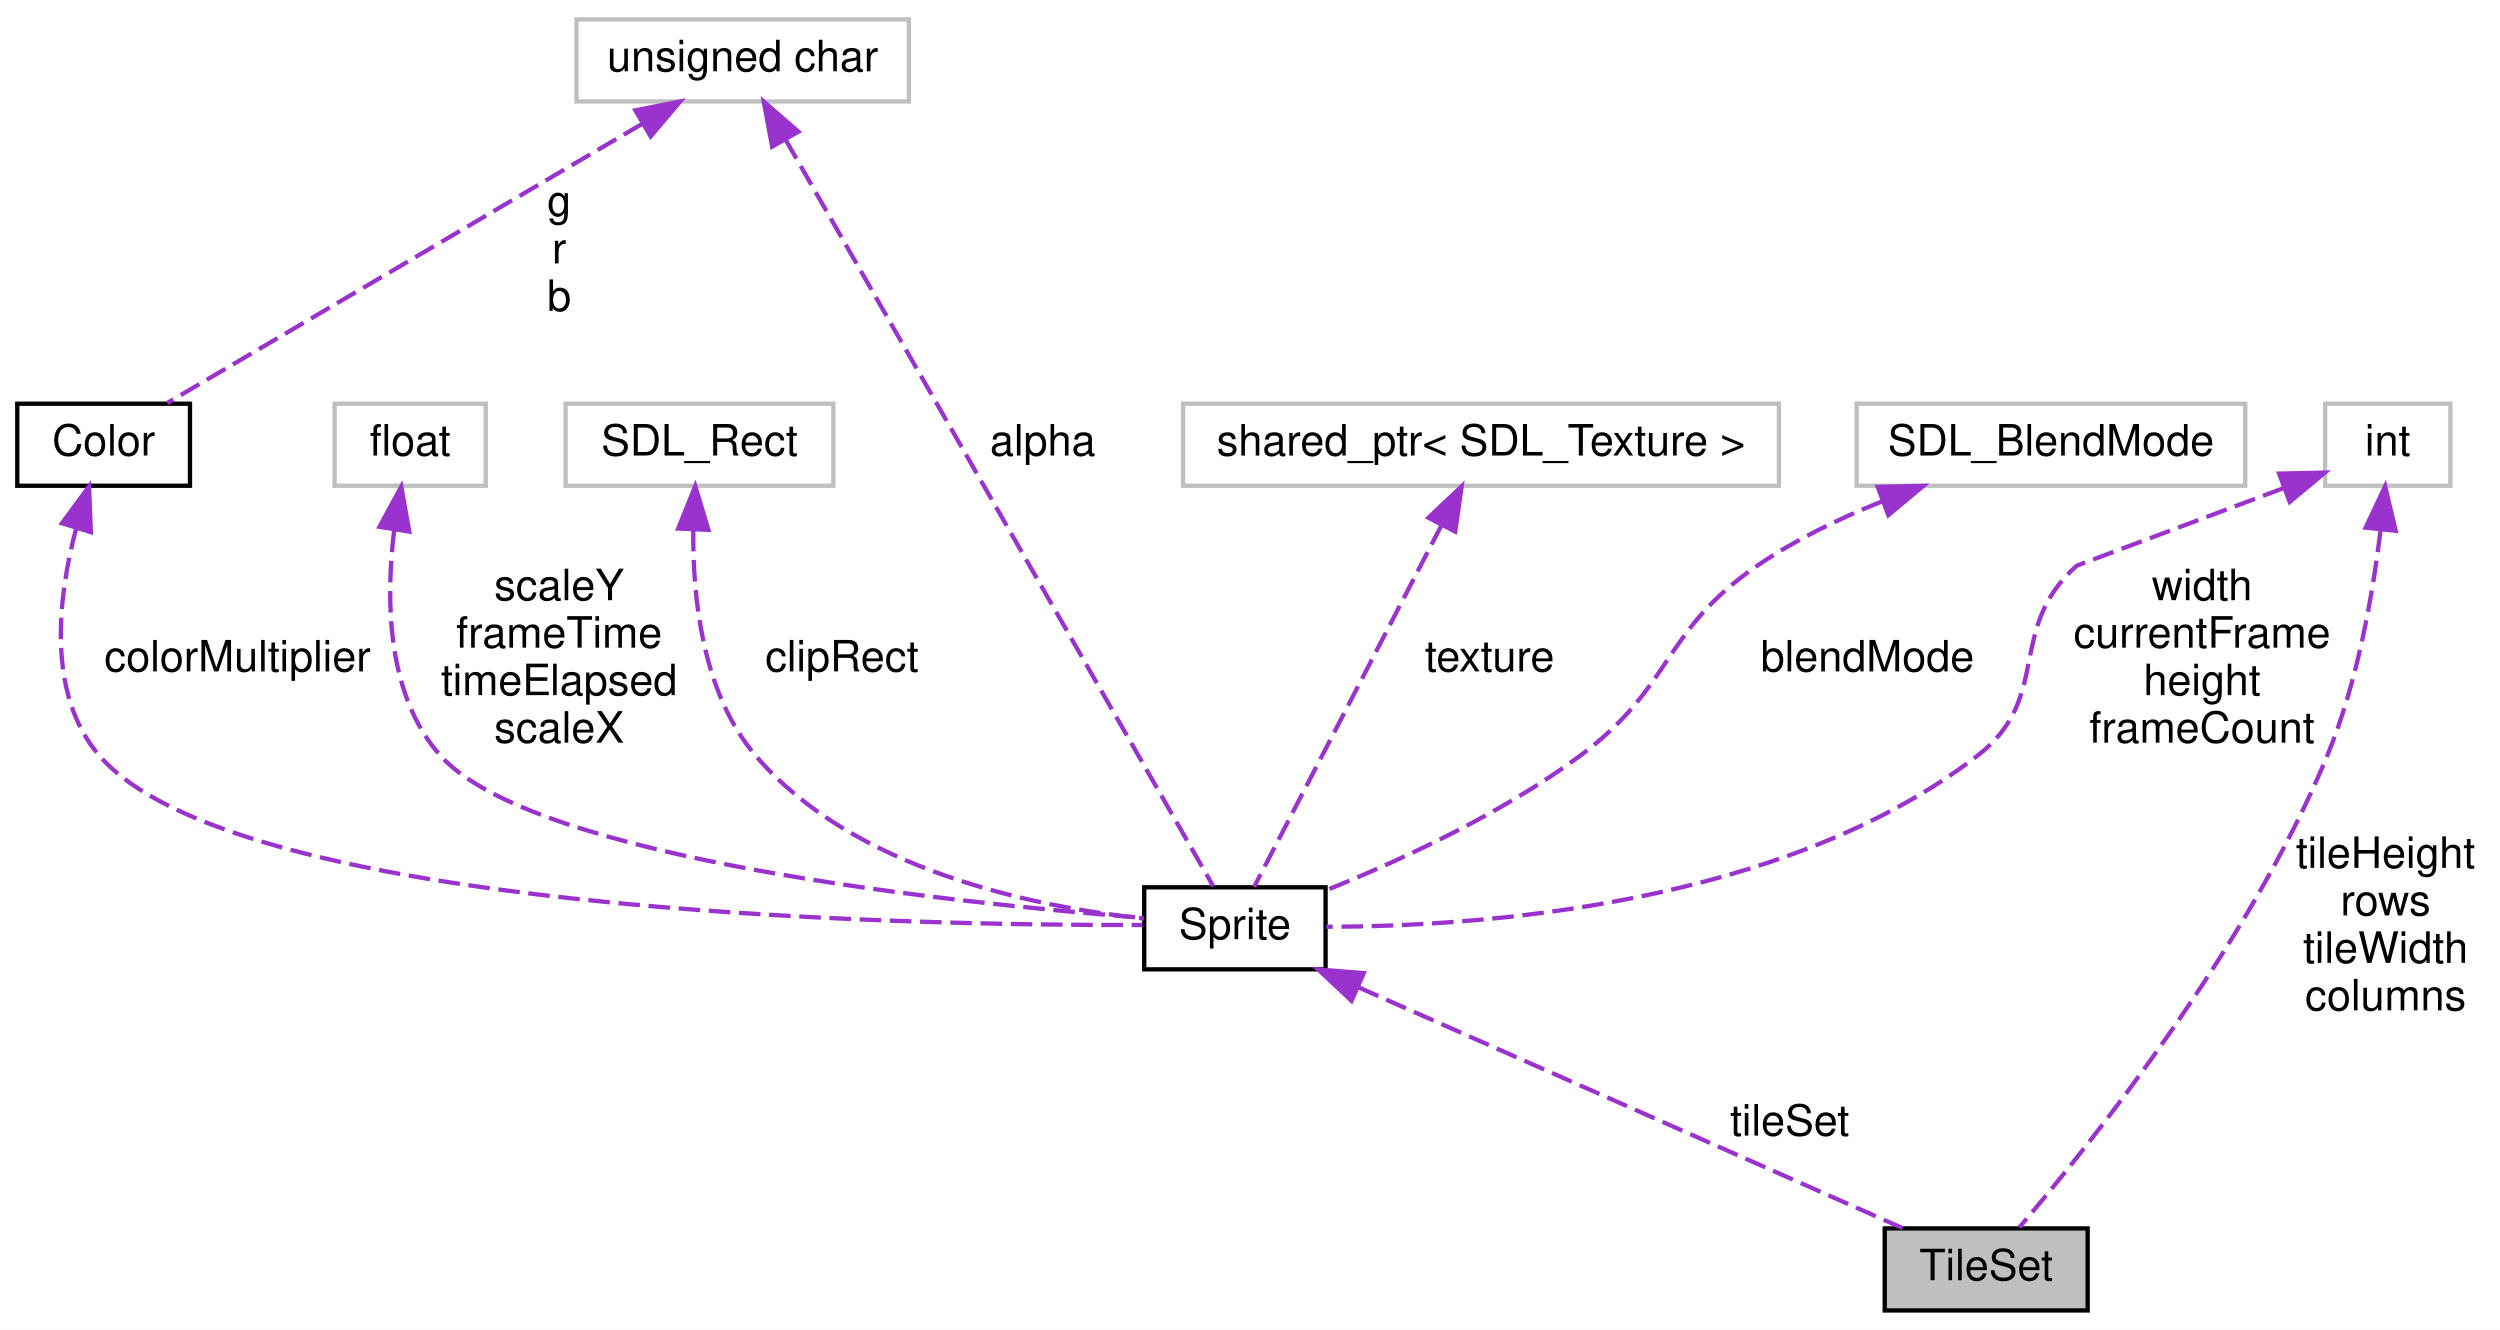
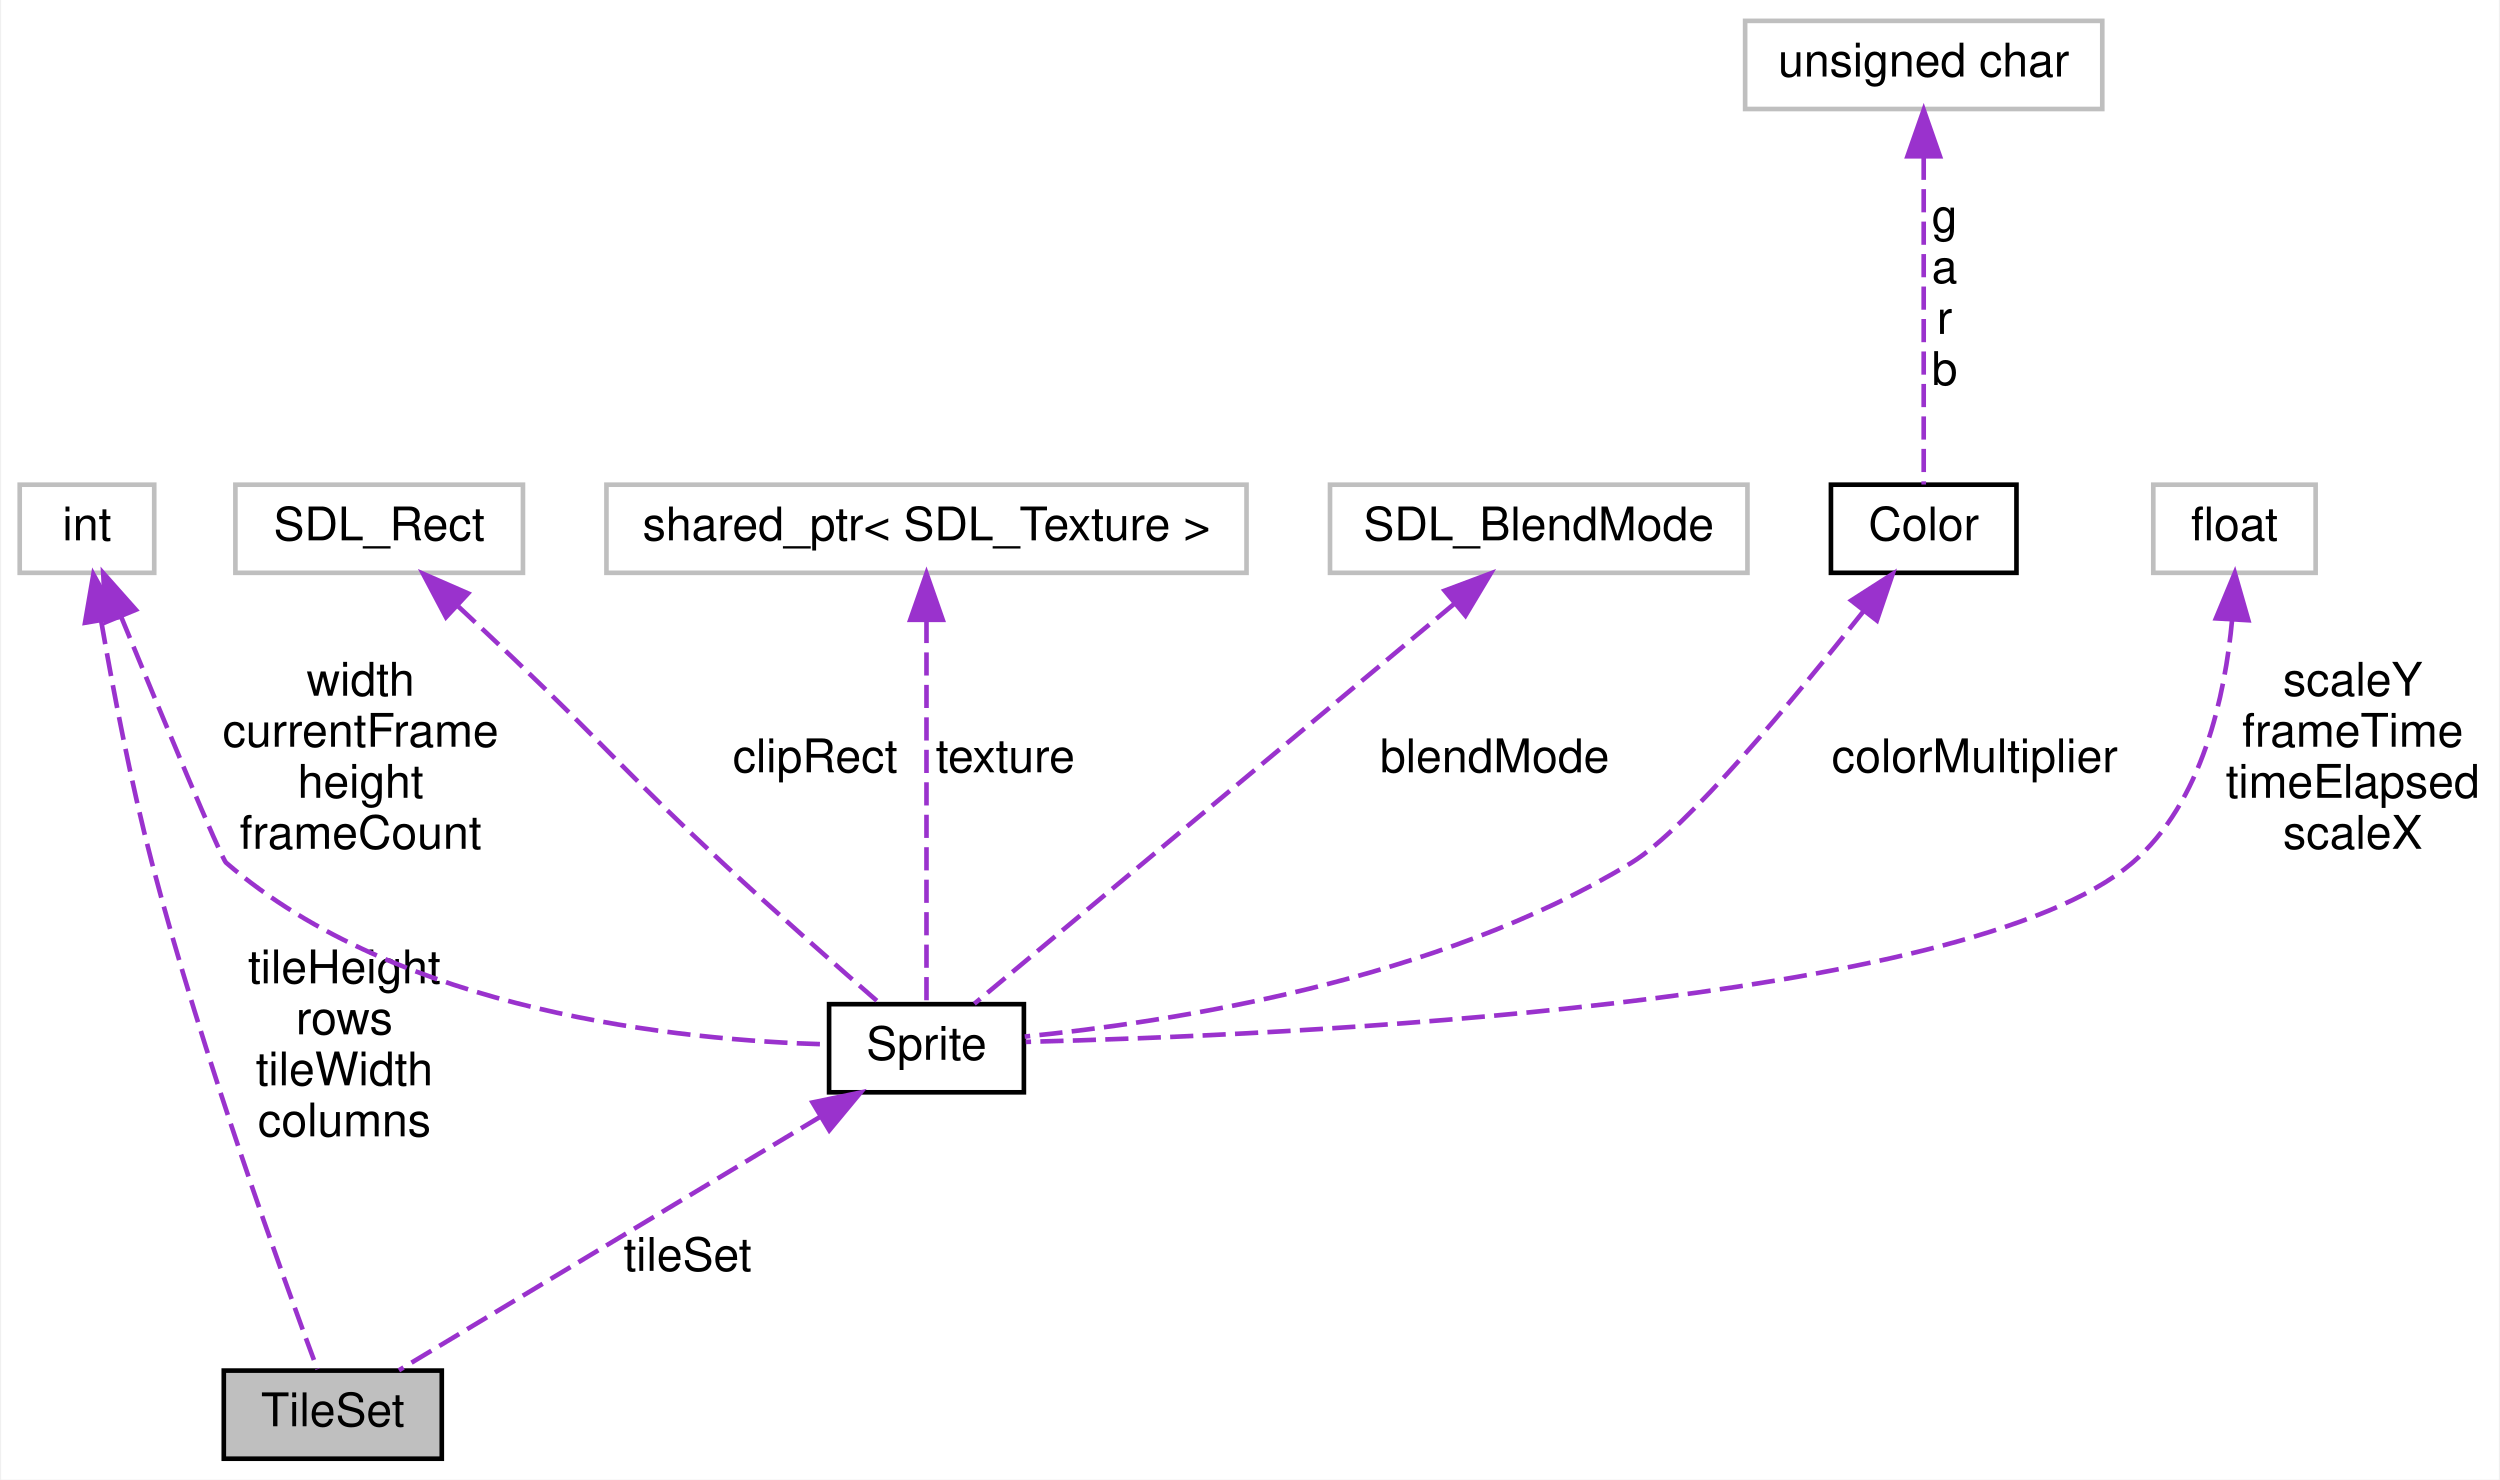
- <svg xmlns="http://www.w3.org/2000/svg" xmlns:xlink="http://www.w3.org/1999/xlink" width="579pt" height="308pt" viewBox="0.00 0.00 579.00 308.00">
-   <g id="graph0" class="graph" transform="scale(1 1) rotate(0) translate(4 304)">
-     <polygon fill="white" stroke="none" points="-4,4 -4,-304 575,-304 575,4 -4,4" />
+ <svg xmlns="http://www.w3.org/2000/svg" xmlns:xlink="http://www.w3.org/1999/xlink" width="539pt" height="319pt" viewBox="0.00 0.00 538.50 319.00">
+   <g id="graph0" class="graph" transform="scale(1 1) rotate(0) translate(4 315)">
+     <polygon fill="white" stroke="none" points="-4,4 -4,-315 534.5,-315 534.5,4 -4,4" />
    <g id="node1" class="node">
-       <polygon fill="#bfbfbf" stroke="black" points="432.5,-0.5 432.5,-19.5 479.5,-19.5 479.5,-0.5 432.5,-0.5" />
-       <text text-anchor="middle" x="456" y="-7.5" font-family="Helvetica,sans-Serif" font-size="10.00">TileSet</text>
+       <polygon fill="#bfbfbf" stroke="black" points="44,-0.5 44,-19.5 91,-19.5 91,-0.5 44,-0.5" />
+       <text text-anchor="middle" x="67.5" y="-7.5" font-family="Helvetica,sans-Serif" font-size="10.00">TileSet</text>
    </g>
    <g id="node2" class="node">
      <g id="a_node2">
        <a xlink:href="classSprite.html" target="_top" xlink:title="Classe que modela uma sprite. ">
-           <polygon fill="white" stroke="black" points="261,-79.5 261,-98.5 303,-98.5 303,-79.5 261,-79.5" />
-           <text text-anchor="middle" x="282" y="-86.5" font-family="Helvetica,sans-Serif" font-size="10.00">Sprite</text>
+           <polygon fill="white" stroke="black" points="174.5,-79.5 174.5,-98.5 216.5,-98.5 216.5,-79.5 174.5,-79.5" />
+           <text text-anchor="middle" x="195.5" y="-86.5" font-family="Helvetica,sans-Serif" font-size="10.00">Sprite</text>
        </a>
      </g>
    </g>
    <g id="edge1" class="edge">
-       <path fill="none" stroke="#9a32cd" stroke-dasharray="5,2" d="M310.639,-75.327C346.229,-59.577 406.001,-33.126 436.628,-19.573" />
-       <polygon fill="#9a32cd" stroke="#9a32cd" points="309.014,-72.218 301.286,-79.466 311.847,-78.619 309.014,-72.218" />
-       <text text-anchor="middle" x="410.5" y="-41" font-family="Helvetica,sans-Serif" font-size="10.00"> tileSet</text>
+       <path fill="none" stroke="#9a32cd" stroke-dasharray="5,2" d="M172.73,-74.303C146.382,-58.452 103.8,-32.837 81.751,-19.573" />
+       <polygon fill="#9a32cd" stroke="#9a32cd" points="170.939,-77.31 181.313,-79.466 174.548,-71.311 170.939,-77.31" />
+       <text text-anchor="middle" x="144" y="-41" font-family="Helvetica,sans-Serif" font-size="10.00"> tileSet</text>
    </g>
    <g id="node3" class="node">
-       <polygon fill="white" stroke="#bfbfbf" points="129.5,-280.5 129.5,-299.5 206.5,-299.5 206.5,-280.5 129.5,-280.5" />
-       <text text-anchor="middle" x="168" y="-287.5" font-family="Helvetica,sans-Serif" font-size="10.00">unsigned char</text>
+       <polygon fill="white" stroke="#bfbfbf" points="460,-191.5 460,-210.5 495,-210.5 495,-191.5 460,-191.5" />
+       <text text-anchor="middle" x="477.5" y="-198.5" font-family="Helvetica,sans-Serif" font-size="10.00">float</text>
    </g>
    <g id="edge2" class="edge">
-       <path fill="none" stroke="#9a32cd" stroke-dasharray="5,2" d="M177.956,-271.621C201.43,-230.644 259.574,-129.147 276.991,-98.743" />
-       <polygon fill="#9a32cd" stroke="#9a32cd" points="174.832,-270.032 172.898,-280.449 180.906,-273.512 174.832,-270.032" />
-       <text text-anchor="middle" x="237.5" y="-198.5" font-family="Helvetica,sans-Serif" font-size="10.00"> alpha</text>
+       <path fill="none" stroke="#9a32cd" stroke-dasharray="5,2" d="M476.997,-181.453C475.499,-165.124 470.613,-141.979 455.5,-129 419.748,-98.295 272.5,-91.75 216.893,-90.367" />
+       <polygon fill="#9a32cd" stroke="#9a32cd" points="473.504,-181.68 477.576,-191.461 480.492,-181.276 473.504,-181.68" />
+       <text text-anchor="middle" x="503" y="-165" font-family="Helvetica,sans-Serif" font-size="10.00"> scaleY</text>
+       <text text-anchor="middle" x="503" y="-154" font-family="Helvetica,sans-Serif" font-size="10.00">frameTime</text>
+       <text text-anchor="middle" x="503" y="-143" font-family="Helvetica,sans-Serif" font-size="10.00">timeElapsed</text>
+       <text text-anchor="middle" x="503" y="-132" font-family="Helvetica,sans-Serif" font-size="10.00">scaleX</text>
    </g>
-     <g id="node9" class="node">
-       <g id="a_node9">
+     <g id="node4" class="node">
+       <polygon fill="white" stroke="#bfbfbf" points="46.5,-191.5 46.5,-210.5 108.5,-210.5 108.5,-191.5 46.5,-191.5" />
+       <text text-anchor="middle" x="77.5" y="-198.5" font-family="Helvetica,sans-Serif" font-size="10.00">SDL_Rect</text>
+     </g>
+     <g id="edge3" class="edge">
+       <path fill="none" stroke="#9a32cd" stroke-dasharray="5,2" d="M94.558,-184.248C98.497,-180.575 102.658,-176.665 106.5,-173 126.738,-153.691 131.028,-148.06 151.5,-129 163.005,-118.288 176.591,-106.351 185.59,-98.539" />
+       <polygon fill="#9a32cd" stroke="#9a32cd" points="91.906,-181.934 86.958,-191.303 96.668,-187.065 91.906,-181.934" />
+       <text text-anchor="middle" x="171.5" y="-148.5" font-family="Helvetica,sans-Serif" font-size="10.00"> clipRect</text>
+     </g>
+     <g id="node5" class="node">
+       <polygon fill="white" stroke="#bfbfbf" points="0,-191.5 0,-210.5 29,-210.5 29,-191.5 0,-191.5" />
+       <text text-anchor="middle" x="14.5" y="-198.5" font-family="Helvetica,sans-Serif" font-size="10.00">int</text>
+     </g>
+     <g id="edge9" class="edge">
+       <path fill="none" stroke="#9a32cd" stroke-dasharray="5,2" d="M17.575,-181.052C20.068,-166.665 23.915,-146.45 28.5,-129 39.411,-87.473 56.925,-39.205 64.183,-19.769" />
+       <polygon fill="#9a32cd" stroke="#9a32cd" points="14.079,-180.735 15.877,-191.176 20.983,-181.893 14.079,-180.735" />
+       <text text-anchor="middle" x="70" y="-103" font-family="Helvetica,sans-Serif" font-size="10.00"> tileHeight</text>
+       <text text-anchor="middle" x="70" y="-92" font-family="Helvetica,sans-Serif" font-size="10.00">rows</text>
+       <text text-anchor="middle" x="70" y="-81" font-family="Helvetica,sans-Serif" font-size="10.00">tileWidth</text>
+       <text text-anchor="middle" x="70" y="-70" font-family="Helvetica,sans-Serif" font-size="10.00">columns</text>
+     </g>
+     <g id="edge4" class="edge">
+       <path fill="none" stroke="#9a32cd" stroke-dasharray="5,2" d="M21.854,-182.059C30.381,-161.334 43.417,-129.935 44.5,-129 81.81,-96.809 142.39,-90.678 174.295,-89.823" />
+       <polygon fill="#9a32cd" stroke="#9a32cd" points="18.558,-180.871 17.997,-191.451 25.033,-183.53 18.558,-180.871" />
+       <text text-anchor="middle" x="73.5" y="-165" font-family="Helvetica,sans-Serif" font-size="10.00"> width</text>
+       <text text-anchor="middle" x="73.5" y="-154" font-family="Helvetica,sans-Serif" font-size="10.00">currentFrame</text>
+       <text text-anchor="middle" x="73.5" y="-143" font-family="Helvetica,sans-Serif" font-size="10.00">height</text>
+       <text text-anchor="middle" x="73.5" y="-132" font-family="Helvetica,sans-Serif" font-size="10.00">frameCount</text>
+     </g>
+     <g id="node6" class="node">
+       <polygon fill="white" stroke="#bfbfbf" points="126.5,-191.5 126.5,-210.5 264.5,-210.5 264.5,-191.5 126.5,-191.5" />
+       <text text-anchor="middle" x="195.5" y="-198.5" font-family="Helvetica,sans-Serif" font-size="10.00">shared_ptr&lt; SDL_Texture &gt;</text>
+     </g>
+     <g id="edge5" class="edge">
+       <path fill="none" stroke="#9a32cd" stroke-dasharray="5,2" d="M195.5,-181.348C195.5,-157.254 195.5,-116.308 195.5,-98.591" />
+       <polygon fill="#9a32cd" stroke="#9a32cd" points="192,-181.368 195.5,-191.368 199,-181.369 192,-181.368" />
+       <text text-anchor="middle" x="212.5" y="-148.5" font-family="Helvetica,sans-Serif" font-size="10.00"> texture</text>
+     </g>
+     <g id="node7" class="node">
+       <polygon fill="white" stroke="#bfbfbf" points="282.5,-191.5 282.5,-210.5 372.5,-210.5 372.5,-191.5 282.5,-191.5" />
+       <text text-anchor="middle" x="327.5" y="-198.5" font-family="Helvetica,sans-Serif" font-size="10.00">SDL_BlendMode</text>
+     </g>
+     <g id="edge6" class="edge">
+       <path fill="none" stroke="#9a32cd" stroke-dasharray="5,2" d="M309.279,-184.816C281.165,-161.387 228.128,-117.19 205.81,-98.591" />
+       <polygon fill="#9a32cd" stroke="#9a32cd" points="307.219,-187.655 317.142,-191.368 311.701,-182.278 307.219,-187.655" />
+       <text text-anchor="middle" x="318" y="-148.5" font-family="Helvetica,sans-Serif" font-size="10.00"> blendMode</text>
+     </g>
+     <g id="node8" class="node">
+       <g id="a_node8">
        <a xlink:href="structColor.html" target="_top" xlink:title="Struct para armazenar informações de cor. ">
-           <polygon fill="white" stroke="black" points="0,-191.5 0,-210.5 40,-210.5 40,-191.5 0,-191.5" />
-           <text text-anchor="middle" x="20" y="-198.5" font-family="Helvetica,sans-Serif" font-size="10.00">Color</text>
+           <polygon fill="white" stroke="black" points="390.5,-191.5 390.5,-210.5 430.5,-210.5 430.5,-191.5 390.5,-191.5" />
+           <text text-anchor="middle" x="410.5" y="-198.5" font-family="Helvetica,sans-Serif" font-size="10.00">Color</text>
        </a>
      </g>
    </g>
-     <g id="edge9" class="edge">
-       <path fill="none" stroke="#9a32cd" stroke-dasharray="5,2" d="M144.764,-275.341C113.964,-257.235 60.514,-225.816 34.738,-210.664" />
-       <polygon fill="#9a32cd" stroke="#9a32cd" points="143.145,-278.449 153.54,-280.5 146.693,-272.415 143.145,-278.449" />
-       <text text-anchor="middle" x="125.5" y="-254" font-family="Helvetica,sans-Serif" font-size="10.00"> g</text>
-       <text text-anchor="middle" x="125.5" y="-243" font-family="Helvetica,sans-Serif" font-size="10.00">r</text>
-       <text text-anchor="middle" x="125.5" y="-232" font-family="Helvetica,sans-Serif" font-size="10.00">b</text>
+     <g id="edge7" class="edge">
+       <path fill="none" stroke="#9a32cd" stroke-dasharray="5,2" d="M397.562,-183.269C382.849,-164.651 359.339,-136.227 347.5,-129 305.645,-103.448 247.502,-94.547 216.669,-91.515" />
+       <polygon fill="#9a32cd" stroke="#9a32cd" points="394.891,-185.534 403.81,-191.253 400.404,-181.221 394.891,-185.534" />
+       <text text-anchor="middle" x="421.5" y="-148.5" font-family="Helvetica,sans-Serif" font-size="10.00"> colorMultiplier</text>
    </g>
-     <g id="node4" class="node">
-       <polygon fill="white" stroke="#bfbfbf" points="73.5,-191.5 73.5,-210.5 108.5,-210.5 108.5,-191.5 73.5,-191.5" />
-       <text text-anchor="middle" x="91" y="-198.5" font-family="Helvetica,sans-Serif" font-size="10.00">float</text>
-     </g>
-     <g id="edge3" class="edge">
-       <path fill="none" stroke="#9a32cd" stroke-dasharray="5,2" d="M87.282,-181.087C85.331,-165.216 85.503,-142.962 98,-129 119.506,-104.973 217.344,-94.807 260.935,-91.415" />
-       <polygon fill="#9a32cd" stroke="#9a32cd" points="83.883,-181.991 88.932,-191.305 90.793,-180.875 83.883,-181.991" />
-       <text text-anchor="middle" x="125.5" y="-165" font-family="Helvetica,sans-Serif" font-size="10.00"> scaleY</text>
-       <text text-anchor="middle" x="125.5" y="-154" font-family="Helvetica,sans-Serif" font-size="10.00">frameTime</text>
-       <text text-anchor="middle" x="125.5" y="-143" font-family="Helvetica,sans-Serif" font-size="10.00">timeElapsed</text>
-       <text text-anchor="middle" x="125.5" y="-132" font-family="Helvetica,sans-Serif" font-size="10.00">scaleX</text>
-     </g>
-     <g id="node5" class="node">
-       <polygon fill="white" stroke="#bfbfbf" points="127,-191.5 127,-210.5 189,-210.5 189,-191.5 127,-191.5" />
-       <text text-anchor="middle" x="158" y="-198.5" font-family="Helvetica,sans-Serif" font-size="10.00">SDL_Rect</text>
-     </g>
-     <g id="edge4" class="edge">
-       <path fill="none" stroke="#9a32cd" stroke-dasharray="5,2" d="M156.565,-181.314C156.386,-165.586 158.686,-143.414 171,-129 193.688,-102.444 235.592,-93.964 260.918,-91.26" />
-       <polygon fill="#9a32cd" stroke="#9a32cd" points="153.074,-181.594 157.025,-191.424 160.066,-181.275 153.074,-181.594" />
-       <text text-anchor="middle" x="191" y="-148.5" font-family="Helvetica,sans-Serif" font-size="10.00"> clipRect</text>
-     </g>
-     <g id="node6" class="node">
-       <polygon fill="white" stroke="#bfbfbf" points="534.5,-191.5 534.5,-210.5 563.5,-210.5 563.5,-191.5 534.5,-191.5" />
-       <text text-anchor="middle" x="549" y="-198.5" font-family="Helvetica,sans-Serif" font-size="10.00">int</text>
-     </g>
-     <g id="edge10" class="edge">
-       <path fill="none" stroke="#9a32cd" stroke-dasharray="5,2" d="M547.322,-181.082C545.541,-166.429 541.974,-145.855 535,-129 516.431,-84.123 479.659,-38.437 463.695,-19.763" />
-       <polygon fill="#9a32cd" stroke="#9a32cd" points="543.877,-181.798 548.398,-191.38 550.839,-181.07 543.877,-181.798" />
-       <text text-anchor="middle" x="548.5" y="-103" font-family="Helvetica,sans-Serif" font-size="10.00"> tileHeight</text>
-       <text text-anchor="middle" x="548.5" y="-92" font-family="Helvetica,sans-Serif" font-size="10.00">rows</text>
-       <text text-anchor="middle" x="548.5" y="-81" font-family="Helvetica,sans-Serif" font-size="10.00">tileWidth</text>
-       <text text-anchor="middle" x="548.5" y="-70" font-family="Helvetica,sans-Serif" font-size="10.00">columns</text>
-     </g>
-     <g id="edge5" class="edge">
-       <path fill="none" stroke="#9a32cd" stroke-dasharray="5,2" d="M524.801,-190.932C503.9,-183.099 477.031,-173.027 477,-173 460.468,-158.384 471.485,-142.46 454,-129 408.75,-94.166 338.144,-89.388 303.143,-89.361" />
-       <polygon fill="#9a32cd" stroke="#9a32cd" points="523.846,-194.312 534.439,-194.544 526.303,-187.757 523.846,-194.312" />
-       <text text-anchor="middle" x="506" y="-165" font-family="Helvetica,sans-Serif" font-size="10.00"> width</text>
-       <text text-anchor="middle" x="506" y="-154" font-family="Helvetica,sans-Serif" font-size="10.00">currentFrame</text>
-       <text text-anchor="middle" x="506" y="-143" font-family="Helvetica,sans-Serif" font-size="10.00">height</text>
-       <text text-anchor="middle" x="506" y="-132" font-family="Helvetica,sans-Serif" font-size="10.00">frameCount</text>
-     </g>
-     <g id="node7" class="node">
-       <polygon fill="white" stroke="#bfbfbf" points="270,-191.5 270,-210.5 408,-210.5 408,-191.5 270,-191.5" />
-       <text text-anchor="middle" x="339" y="-198.5" font-family="Helvetica,sans-Serif" font-size="10.00">shared_ptr&lt; SDL_Texture &gt;</text>
-     </g>
-     <g id="edge6" class="edge">
-       <path fill="none" stroke="#9a32cd" stroke-dasharray="5,2" d="M329.839,-182.32C317.428,-158.37 295.757,-116.548 286.452,-98.591" />
-       <polygon fill="#9a32cd" stroke="#9a32cd" points="326.819,-184.1 334.527,-191.368 333.034,-180.879 326.819,-184.1" />
-       <text text-anchor="middle" x="341" y="-148.5" font-family="Helvetica,sans-Serif" font-size="10.00"> texture</text>
-     </g>
-     <g id="node8" class="node">
-       <polygon fill="white" stroke="#bfbfbf" points="426,-191.5 426,-210.5 516,-210.5 516,-191.5 426,-191.5" />
-       <text text-anchor="middle" x="471" y="-198.5" font-family="Helvetica,sans-Serif" font-size="10.00">SDL_BlendMode</text>
-     </g>
-     <g id="edge7" class="edge">
-       <path fill="none" stroke="#9a32cd" stroke-dasharray="5,2" d="M431.824,-187.857C421.975,-183.906 411.732,-178.965 403,-173 380.929,-157.922 383.485,-144.901 362,-129 343.743,-115.488 320.075,-104.634 303.23,-97.841" />
-       <polygon fill="#9a32cd" stroke="#9a32cd" points="430.879,-191.241 441.471,-191.481 433.341,-184.688 430.879,-191.241" />
-       <text text-anchor="middle" x="428.5" y="-148.5" font-family="Helvetica,sans-Serif" font-size="10.00"> blendMode</text>
+     <g id="node9" class="node">
+       <polygon fill="white" stroke="#bfbfbf" points="372,-291.5 372,-310.5 449,-310.5 449,-291.5 372,-291.5" />
+       <text text-anchor="middle" x="410.5" y="-298.5" font-family="Helvetica,sans-Serif" font-size="10.00">unsigned char</text>
    </g>
    <g id="edge8" class="edge">
-       <path fill="none" stroke="#9a32cd" stroke-dasharray="5,2" d="M13.641,-181.626C9.434,-165.779 6.7,-143.258 19,-129 50.281,-92.738 203.64,-89.638 260.626,-89.764" />
-       <polygon fill="#9a32cd" stroke="#9a32cd" points="10.344,-182.813 16.622,-191.347 17.036,-180.761 10.344,-182.813" />
-       <text text-anchor="middle" x="51" y="-148.5" font-family="Helvetica,sans-Serif" font-size="10.00"> colorMultiplier</text>
+       <path fill="none" stroke="#9a32cd" stroke-dasharray="5,2" d="M410.5,-281.22C410.5,-259.951 410.5,-226.22 410.5,-210.537" />
+       <polygon fill="#9a32cd" stroke="#9a32cd" points="407,-281.303 410.5,-291.303 414,-281.303 407,-281.303" />
+       <text text-anchor="middle" x="415" y="-265" font-family="Helvetica,sans-Serif" font-size="10.00"> g</text>
+       <text text-anchor="middle" x="415" y="-254" font-family="Helvetica,sans-Serif" font-size="10.00">a</text>
+       <text text-anchor="middle" x="415" y="-243" font-family="Helvetica,sans-Serif" font-size="10.00">r</text>
+       <text text-anchor="middle" x="415" y="-232" font-family="Helvetica,sans-Serif" font-size="10.00">b</text>
    </g>
  </g>
</svg>
